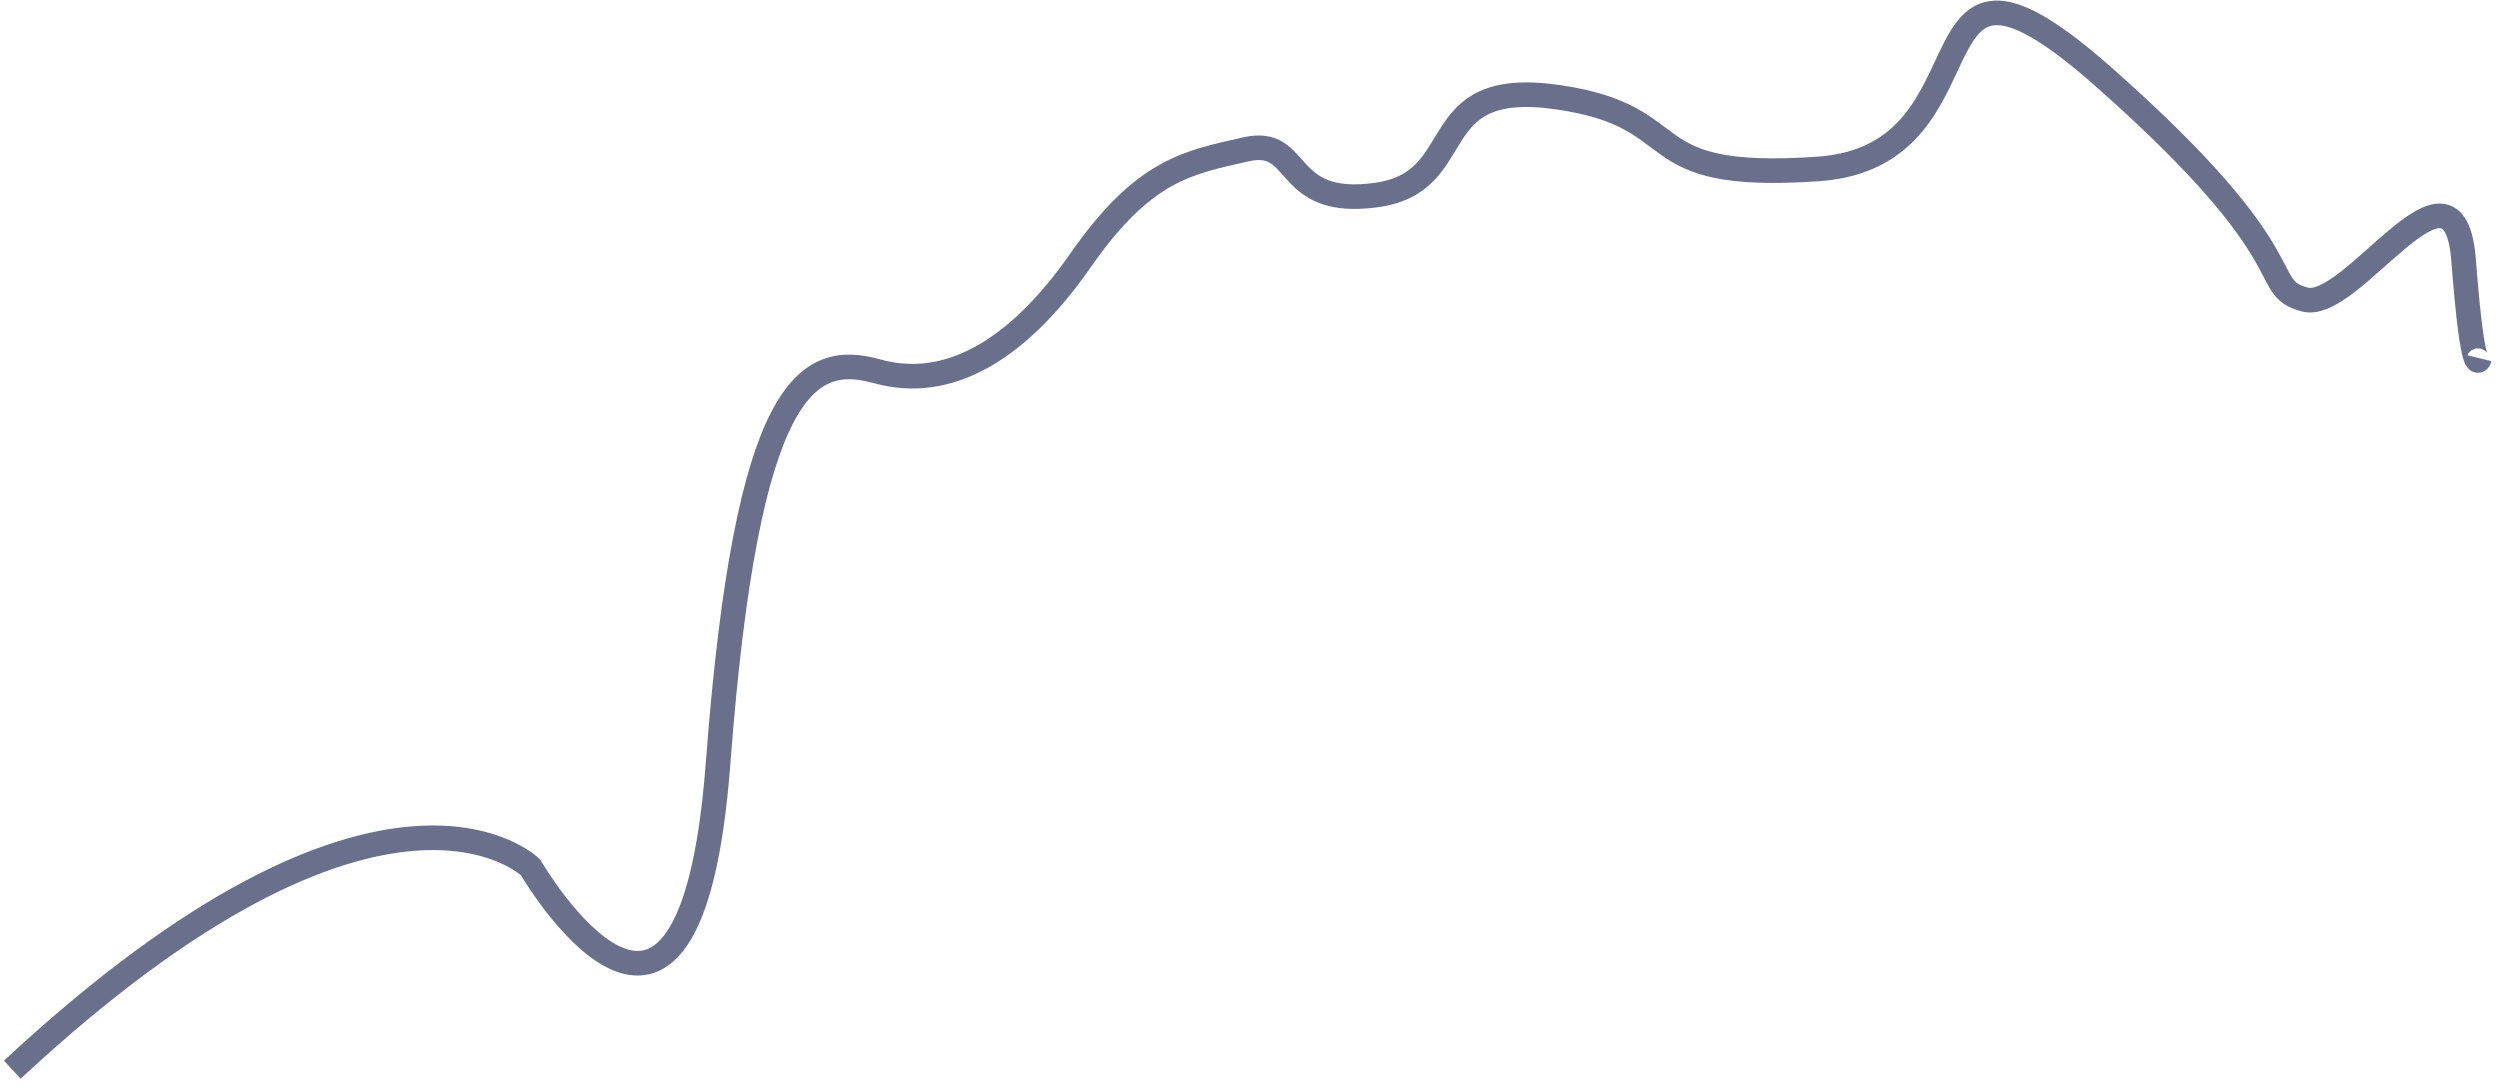
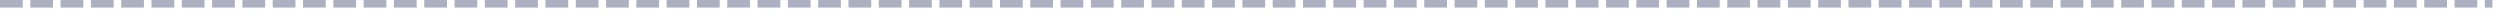
- <svg xmlns="http://www.w3.org/2000/svg" version="1.1" width="305px" height="133px">
-   <g transform="matrix(1 0 0 1 -41.5 -145.5 )">
-     <path d="M 0 129  C 45.383 86.796  63.226 104.315  63.226 104.315  C 63.226 104.315  82.62 137.759  86.111 91.574  C 89.602 45.389  96.972 41.407  105.505 43.796  C 114.039 46.185  122.572 41.407  130.33 30.259  C 138.088 19.111  143.518 18.315  150.5 16.722  C 157.482 15.13  154.767 23.889  166.403 22.296  C 178.04 20.704  171.834 7.963  188.513 10.352  C 205.192 12.741  197.434 20.704  220.32 19.111  C 243.205 17.519  230.017 -14.333  255.229 7.963  C 280.442 30.259  273.848 33.444  279.666 35.037  C 285.485 36.63  297.897 15.13  299.061 30.259  C 300.224 45.389  301 42.204  301 42.204  " stroke-width="3" stroke="#6a708c" fill="none" transform="matrix(1 0 0 1 43 147 )" />
+ <svg xmlns="http://www.w3.org/2000/svg" version="1.1" width="330px" height="2px">
+   <g transform="matrix(1 0 0 1 -30 -147 )">
+     <path d="M 30 147.5  L 359 147.5  " stroke-width="1" stroke-dasharray="3,1" stroke="#adb0c1" fill="none" />
  </g>
</svg>
